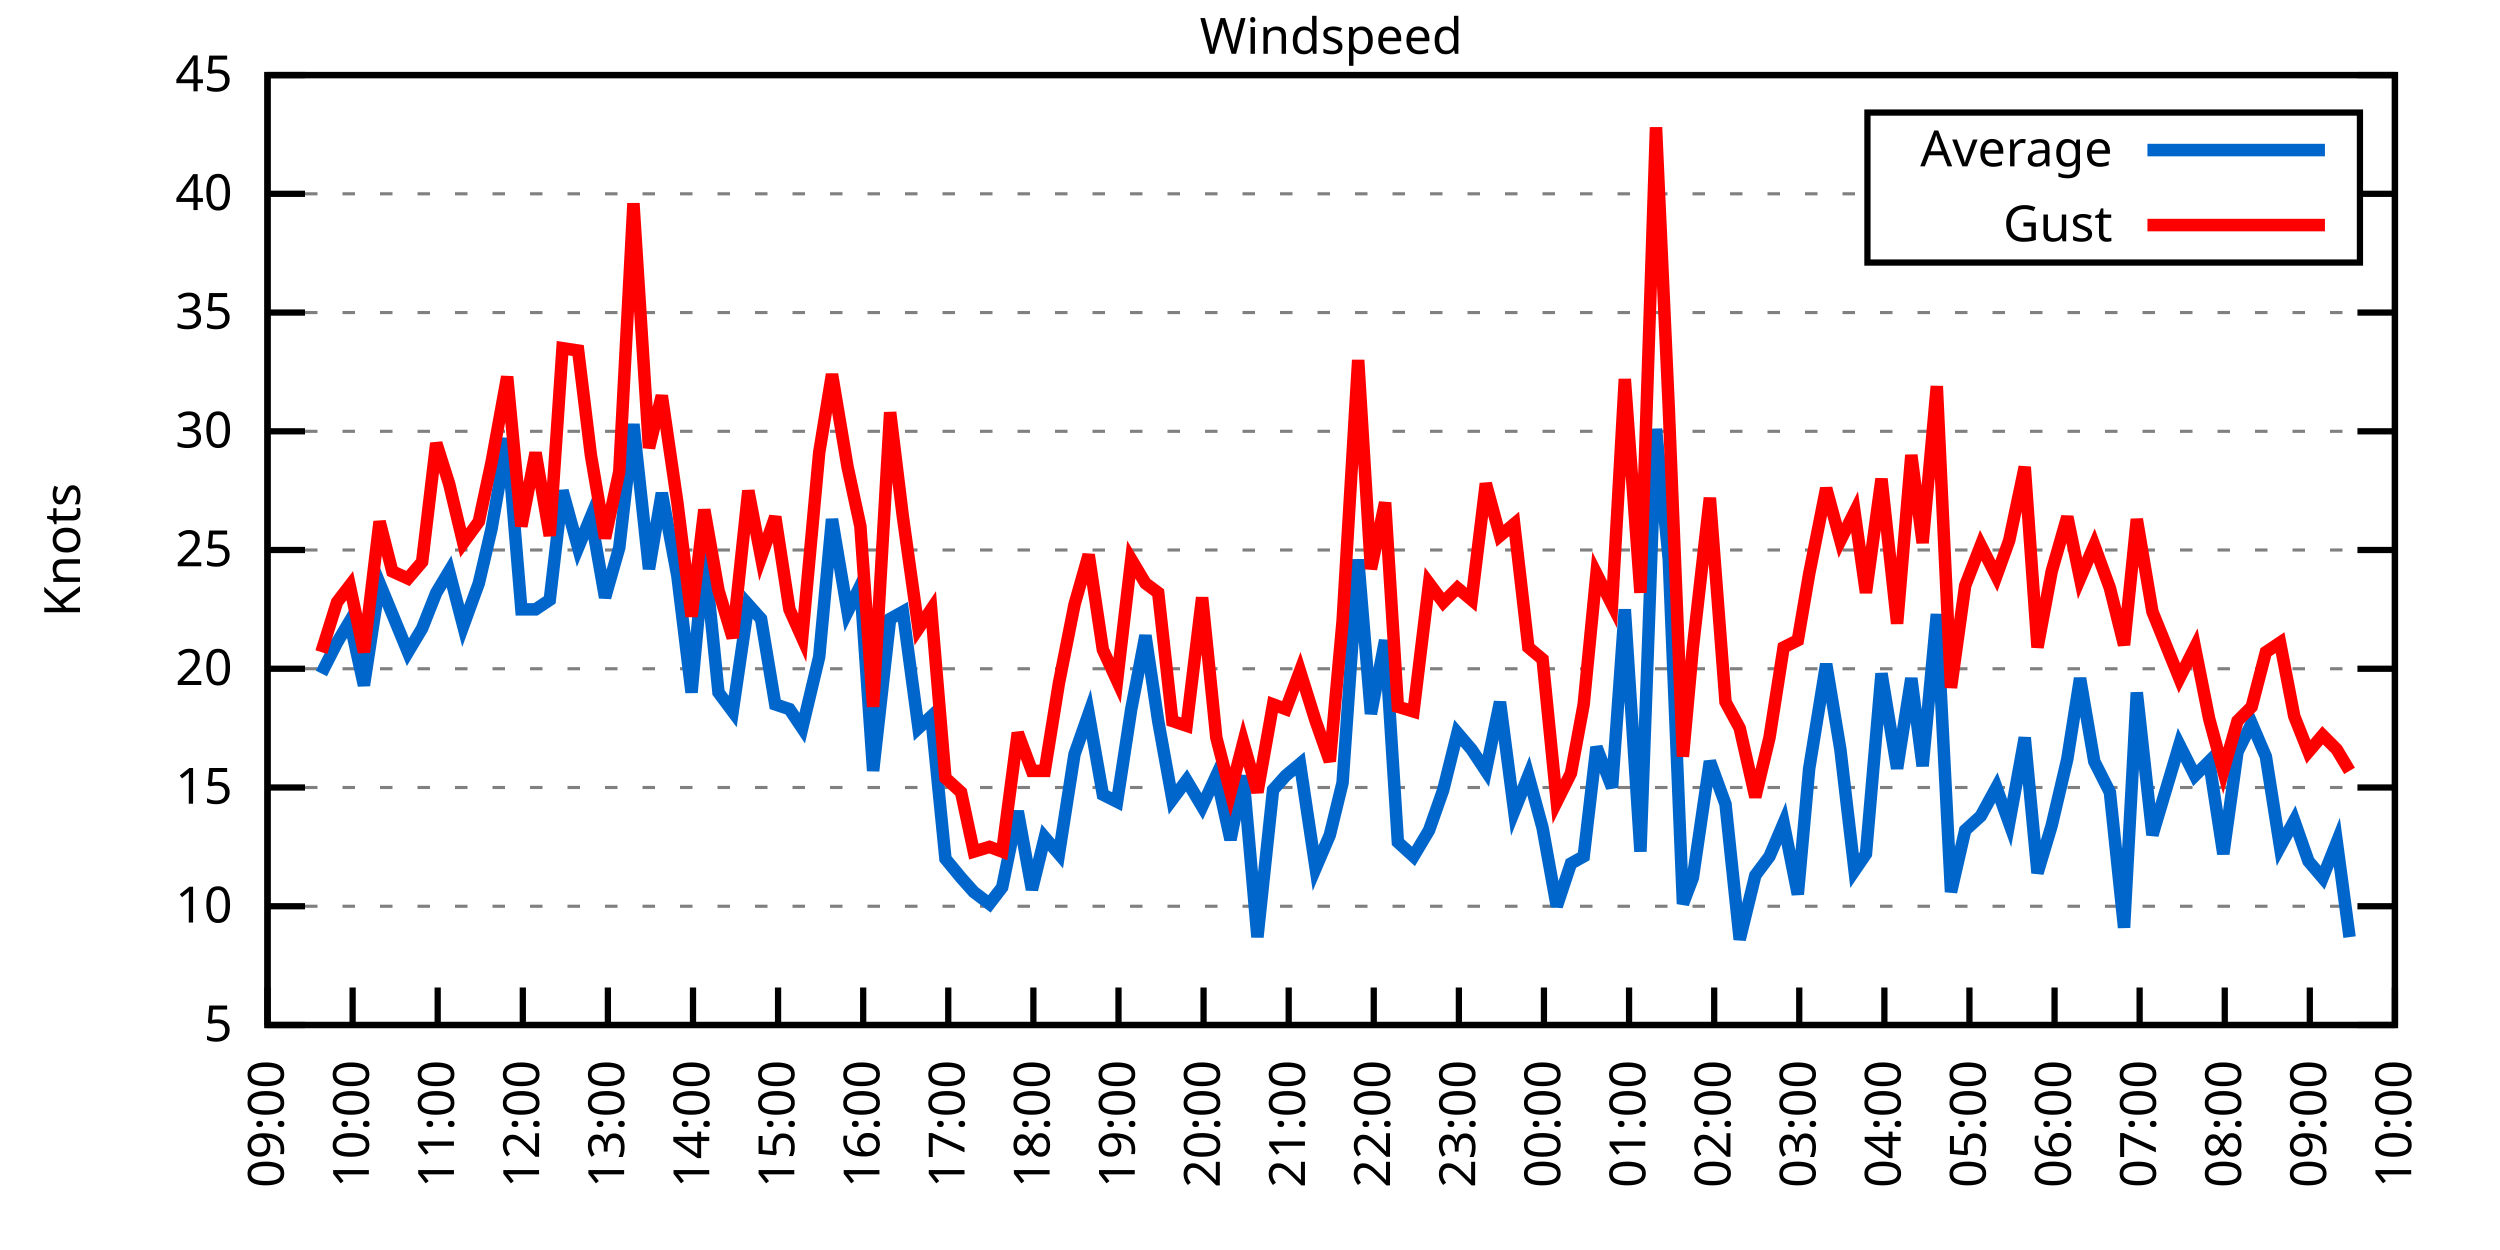
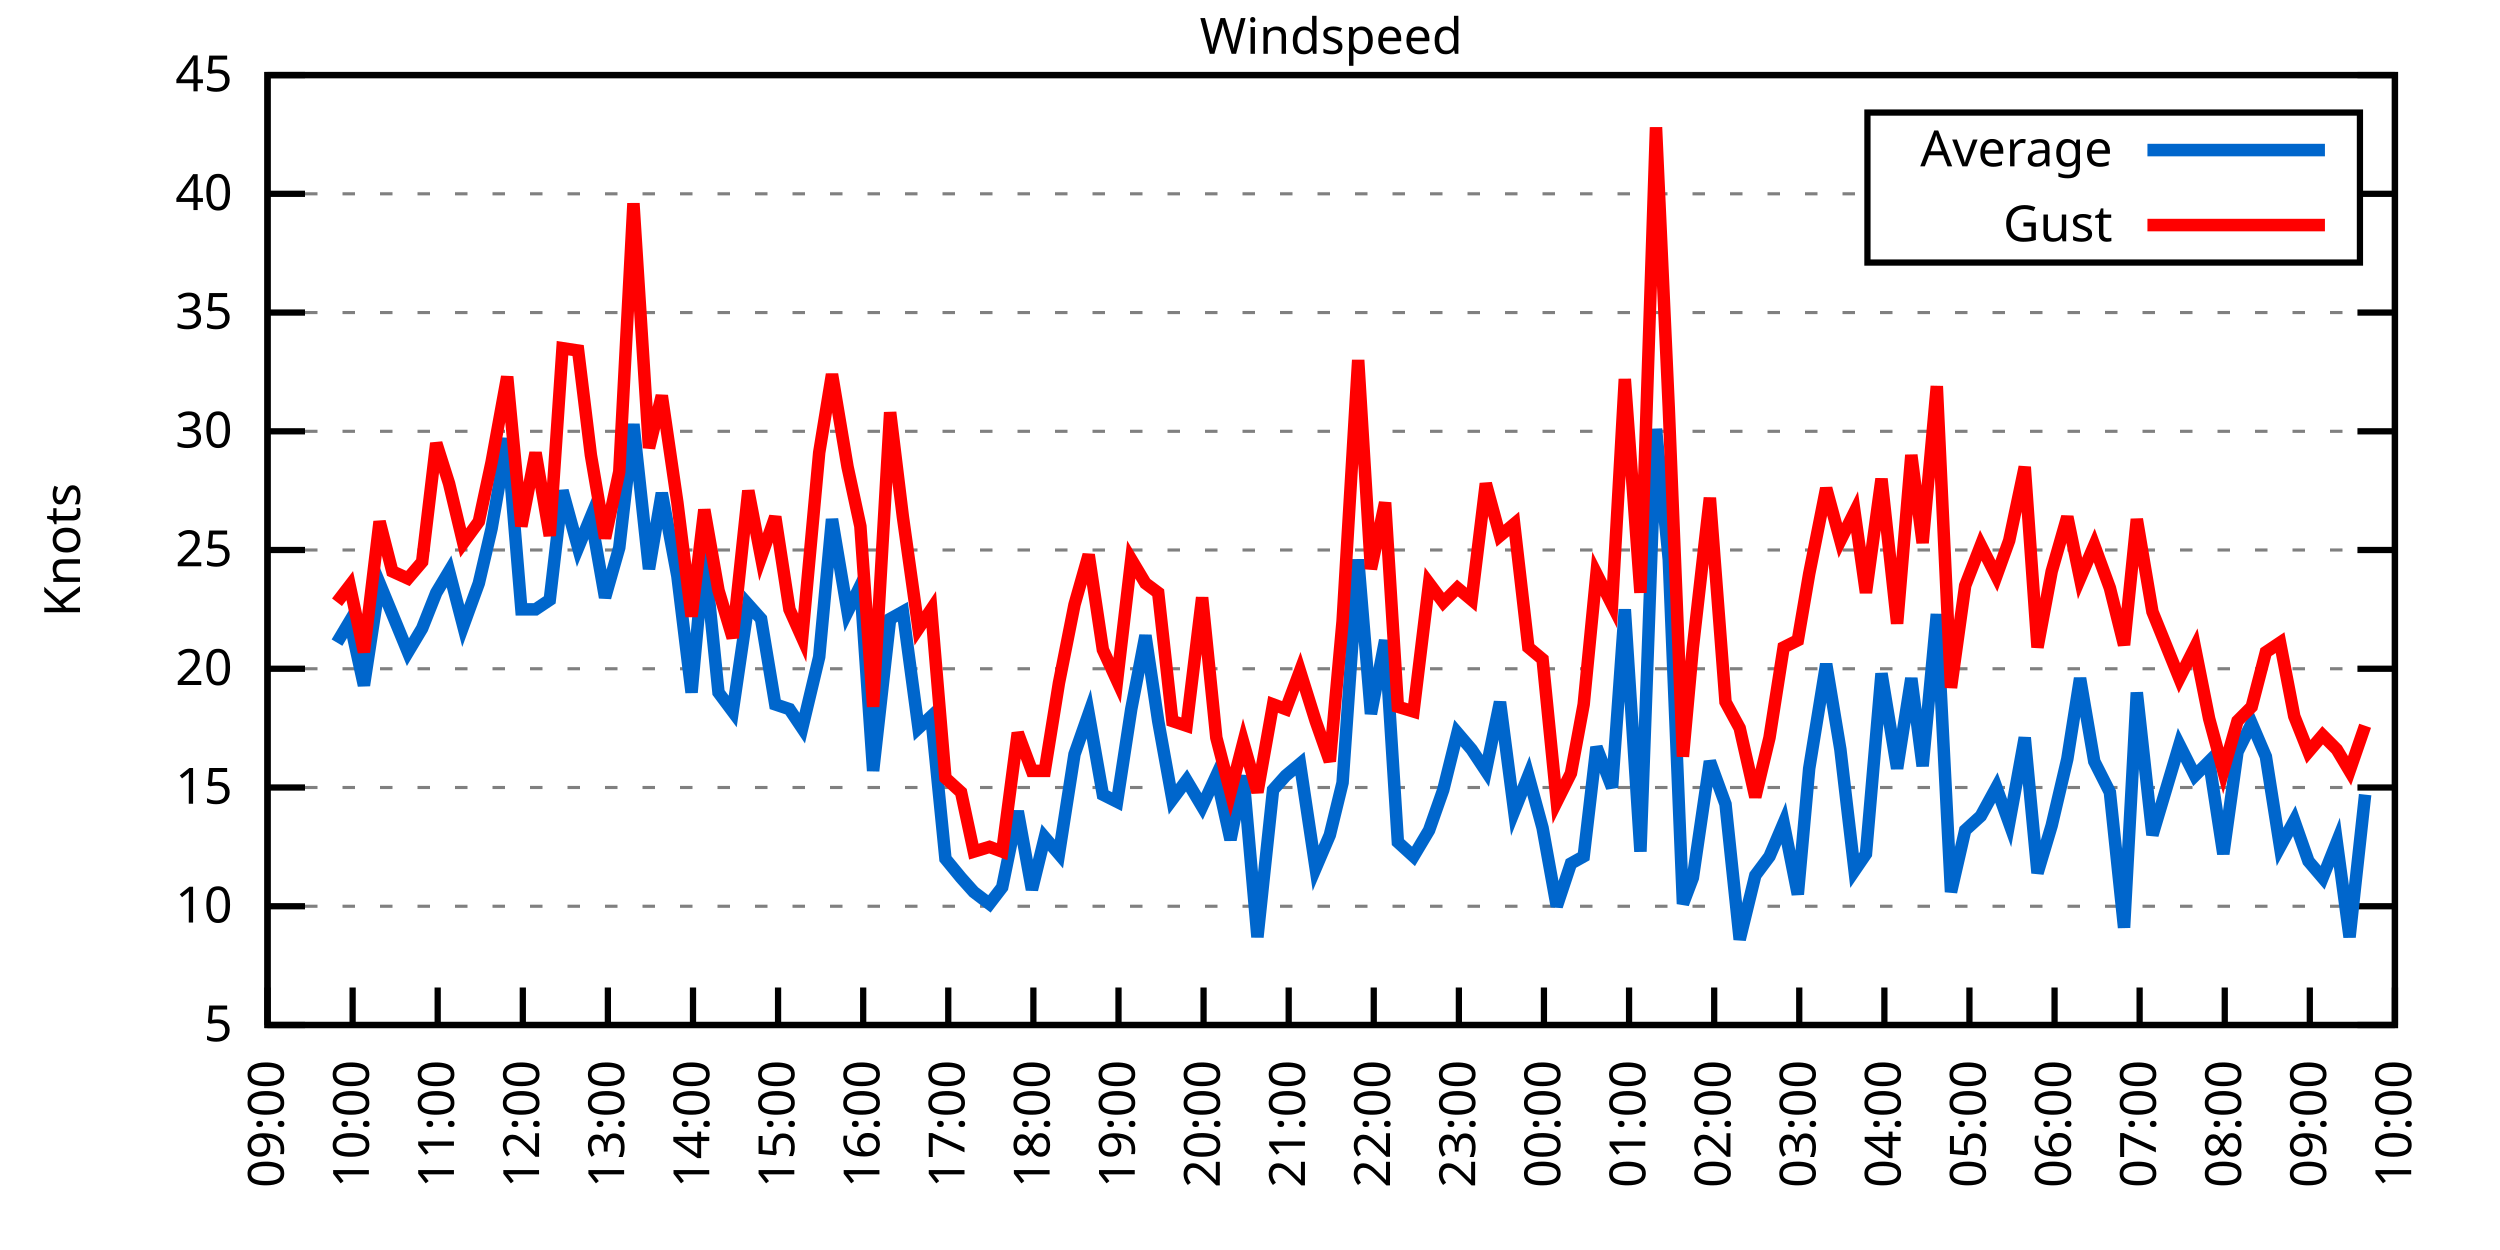
<svg xmlns="http://www.w3.org/2000/svg" xmlns:xlink="http://www.w3.org/1999/xlink" width="400" height="200" viewBox="0 0 400 200">
  <g id="gnuplot_canvas">
    <rect x="0" y="0" width="400" height="200" fill="none" />
    <defs>
      <circle id="gpDot" r="0.5" stroke-width="0.5" stroke="currentColor" />
      <path id="gpPt0" stroke-width="0.333" stroke="currentColor" d="M-1,0 h2 M0,-1 v2" />
      <path id="gpPt1" stroke-width="0.333" stroke="currentColor" d="M-1,-1 L1,1 M1,-1 L-1,1" />
      <path id="gpPt2" stroke-width="0.333" stroke="currentColor" d="M-1,0 L1,0 M0,-1 L0,1 M-1,-1 L1,1 M-1,1 L1,-1" />
      <rect id="gpPt3" stroke-width="0.333" stroke="currentColor" x="-1" y="-1" width="2" height="2" />
      <rect id="gpPt4" stroke-width="0.333" stroke="currentColor" fill="currentColor" x="-1" y="-1" width="2" height="2" />
      <circle id="gpPt5" stroke-width="0.333" stroke="currentColor" cx="0" cy="0" r="1" />
      <use xlink:href="#gpPt5" id="gpPt6" fill="currentColor" stroke="none" />
      <path id="gpPt7" stroke-width="0.333" stroke="currentColor" d="M0,-1.33 L-1.33,0.67 L1.33,0.67 z" />
      <use xlink:href="#gpPt7" id="gpPt8" fill="currentColor" stroke="none" />
      <use xlink:href="#gpPt7" id="gpPt9" stroke="currentColor" transform="rotate(180)" />
      <use xlink:href="#gpPt9" id="gpPt10" fill="currentColor" stroke="none" />
      <use xlink:href="#gpPt3" id="gpPt11" stroke="currentColor" transform="rotate(45)" />
      <use xlink:href="#gpPt11" id="gpPt12" fill="currentColor" stroke="none" />
      <path id="gpPt13" stroke-width="0.333" stroke="currentColor" d="M0,1.330 L1.265,0.411 L0.782,-1.067 L-0.782,-1.076 L-1.265,0.411 z" />
      <use xlink:href="#gpPt13" id="gpPt14" fill="currentColor" stroke="none" />
      <filter id="textbox" filterUnits="objectBoundingBox" x="0" y="0" height="1" width="1">
        <feFlood flood-color="white" flood-opacity="1" result="bgnd" />
        <feComposite in="SourceGraphic" in2="bgnd" operator="atop" />
      </filter>
      <filter id="greybox" filterUnits="objectBoundingBox" x="0" y="0" height="1" width="1">
        <feFlood flood-color="lightgrey" flood-opacity="1" result="grey" />
        <feComposite in="SourceGraphic" in2="grey" operator="atop" />
      </filter>
    </defs>
    <g fill="none" color="white" stroke="currentColor" stroke-width="1.00" stroke-linecap="butt" stroke-linejoin="miter">
</g>
    <g fill="none" color="black" stroke="currentColor" stroke-width="1.00" stroke-linecap="butt" stroke-linejoin="miter">
      <g stroke="none" shape-rendering="crispEdges">
        <polygon fill="rgb(255, 255, 255)" points="42.80,164.00 383.18,164.00 383.18,12.02 42.80,12.02 " />
      </g>
    </g>
    <g fill="none" color="black" stroke="currentColor" stroke-width="1.00" stroke-linecap="butt" stroke-linejoin="miter">
</g>
    <g fill="none" color="black" stroke="black" stroke-width="0.50" stroke-linecap="butt" stroke-linejoin="miter">
</g>
    <g fill="none" color="gray" stroke="currentColor" stroke-width="0.50" stroke-linecap="butt" stroke-linejoin="miter">
      <path stroke="gray" stroke-dasharray="2,4" class="gridline" d="M42.80,164.00 L383.19,164.00  " />
    </g>
    <g fill="none" color="gray" stroke="gray" stroke-width="1.00" stroke-linecap="butt" stroke-linejoin="miter">
</g>
    <g fill="none" color="black" stroke="currentColor" stroke-width="1.00" stroke-linecap="butt" stroke-linejoin="miter">
      <path stroke="black" d="M42.80,164.00 L48.80,164.00 M383.19,164.00 L377.19,164.00  " />
      <g transform="translate(37.20,166.60)" stroke="none" fill="black" font-family="Sans" font-size="8.00" text-anchor="end">
        <text>
          <tspan font-family="Sans"> 5</tspan>
        </text>
      </g>
    </g>
    <g fill="none" color="black" stroke="currentColor" stroke-width="1.00" stroke-linecap="butt" stroke-linejoin="miter">
</g>
    <g fill="none" color="black" stroke="black" stroke-width="0.50" stroke-linecap="butt" stroke-linejoin="miter">
</g>
    <g fill="none" color="gray" stroke="currentColor" stroke-width="0.50" stroke-linecap="butt" stroke-linejoin="miter">
      <path stroke="gray" stroke-dasharray="2,4" class="gridline" d="M42.80,145.00 L383.19,145.00  " />
    </g>
    <g fill="none" color="gray" stroke="gray" stroke-width="1.00" stroke-linecap="butt" stroke-linejoin="miter">
</g>
    <g fill="none" color="black" stroke="currentColor" stroke-width="1.00" stroke-linecap="butt" stroke-linejoin="miter">
      <path stroke="black" d="M42.80,145.00 L48.80,145.00 M383.19,145.00 L377.19,145.00  " />
      <g transform="translate(37.20,147.60)" stroke="none" fill="black" font-family="Sans" font-size="8.00" text-anchor="end">
        <text>
          <tspan font-family="Sans"> 10</tspan>
        </text>
      </g>
    </g>
    <g fill="none" color="black" stroke="currentColor" stroke-width="1.00" stroke-linecap="butt" stroke-linejoin="miter">
</g>
    <g fill="none" color="black" stroke="black" stroke-width="0.50" stroke-linecap="butt" stroke-linejoin="miter">
</g>
    <g fill="none" color="gray" stroke="currentColor" stroke-width="0.50" stroke-linecap="butt" stroke-linejoin="miter">
      <path stroke="gray" stroke-dasharray="2,4" class="gridline" d="M42.80,126.00 L383.19,126.00  " />
    </g>
    <g fill="none" color="gray" stroke="gray" stroke-width="1.00" stroke-linecap="butt" stroke-linejoin="miter">
</g>
    <g fill="none" color="black" stroke="currentColor" stroke-width="1.00" stroke-linecap="butt" stroke-linejoin="miter">
      <path stroke="black" d="M42.80,126.00 L48.80,126.00 M383.19,126.00 L377.19,126.00  " />
      <g transform="translate(37.20,128.60)" stroke="none" fill="black" font-family="Sans" font-size="8.00" text-anchor="end">
        <text>
          <tspan font-family="Sans"> 15</tspan>
        </text>
      </g>
    </g>
    <g fill="none" color="black" stroke="currentColor" stroke-width="1.00" stroke-linecap="butt" stroke-linejoin="miter">
</g>
    <g fill="none" color="black" stroke="black" stroke-width="0.50" stroke-linecap="butt" stroke-linejoin="miter">
</g>
    <g fill="none" color="gray" stroke="currentColor" stroke-width="0.50" stroke-linecap="butt" stroke-linejoin="miter">
      <path stroke="gray" stroke-dasharray="2,4" class="gridline" d="M42.80,107.00 L383.19,107.00  " />
    </g>
    <g fill="none" color="gray" stroke="gray" stroke-width="1.00" stroke-linecap="butt" stroke-linejoin="miter">
</g>
    <g fill="none" color="black" stroke="currentColor" stroke-width="1.00" stroke-linecap="butt" stroke-linejoin="miter">
      <path stroke="black" d="M42.80,107.00 L48.80,107.00 M383.19,107.00 L377.19,107.00  " />
      <g transform="translate(37.20,109.60)" stroke="none" fill="black" font-family="Sans" font-size="8.00" text-anchor="end">
        <text>
          <tspan font-family="Sans"> 20</tspan>
        </text>
      </g>
    </g>
    <g fill="none" color="black" stroke="currentColor" stroke-width="1.00" stroke-linecap="butt" stroke-linejoin="miter">
</g>
    <g fill="none" color="black" stroke="black" stroke-width="0.50" stroke-linecap="butt" stroke-linejoin="miter">
</g>
    <g fill="none" color="gray" stroke="currentColor" stroke-width="0.50" stroke-linecap="butt" stroke-linejoin="miter">
      <path stroke="gray" stroke-dasharray="2,4" class="gridline" d="M42.80,88.00 L383.19,88.00  " />
    </g>
    <g fill="none" color="gray" stroke="gray" stroke-width="1.00" stroke-linecap="butt" stroke-linejoin="miter">
</g>
    <g fill="none" color="black" stroke="currentColor" stroke-width="1.00" stroke-linecap="butt" stroke-linejoin="miter">
      <path stroke="black" d="M42.80,88.00 L48.80,88.00 M383.19,88.00 L377.19,88.00  " />
      <g transform="translate(37.20,90.60)" stroke="none" fill="black" font-family="Sans" font-size="8.00" text-anchor="end">
        <text>
          <tspan font-family="Sans"> 25</tspan>
        </text>
      </g>
    </g>
    <g fill="none" color="black" stroke="currentColor" stroke-width="1.00" stroke-linecap="butt" stroke-linejoin="miter">
</g>
    <g fill="none" color="black" stroke="black" stroke-width="0.50" stroke-linecap="butt" stroke-linejoin="miter">
</g>
    <g fill="none" color="gray" stroke="currentColor" stroke-width="0.50" stroke-linecap="butt" stroke-linejoin="miter">
      <path stroke="gray" stroke-dasharray="2,4" class="gridline" d="M42.80,69.01 L383.19,69.01  " />
    </g>
    <g fill="none" color="gray" stroke="gray" stroke-width="1.00" stroke-linecap="butt" stroke-linejoin="miter">
</g>
    <g fill="none" color="black" stroke="currentColor" stroke-width="1.00" stroke-linecap="butt" stroke-linejoin="miter">
      <path stroke="black" d="M42.80,69.01 L48.80,69.01 M383.19,69.01 L377.19,69.01  " />
      <g transform="translate(37.20,71.61)" stroke="none" fill="black" font-family="Sans" font-size="8.00" text-anchor="end">
        <text>
          <tspan font-family="Sans"> 30</tspan>
        </text>
      </g>
    </g>
    <g fill="none" color="black" stroke="currentColor" stroke-width="1.00" stroke-linecap="butt" stroke-linejoin="miter">
</g>
    <g fill="none" color="black" stroke="black" stroke-width="0.50" stroke-linecap="butt" stroke-linejoin="miter">
</g>
    <g fill="none" color="gray" stroke="currentColor" stroke-width="0.50" stroke-linecap="butt" stroke-linejoin="miter">
      <path stroke="gray" stroke-dasharray="2,4" class="gridline" d="M42.80,50.01 L383.19,50.01  " />
    </g>
    <g fill="none" color="gray" stroke="gray" stroke-width="1.00" stroke-linecap="butt" stroke-linejoin="miter">
</g>
    <g fill="none" color="black" stroke="currentColor" stroke-width="1.00" stroke-linecap="butt" stroke-linejoin="miter">
      <path stroke="black" d="M42.80,50.01 L48.80,50.01 M383.19,50.01 L377.19,50.01  " />
      <g transform="translate(37.20,52.61)" stroke="none" fill="black" font-family="Sans" font-size="8.00" text-anchor="end">
        <text>
          <tspan font-family="Sans"> 35</tspan>
        </text>
      </g>
    </g>
    <g fill="none" color="black" stroke="currentColor" stroke-width="1.00" stroke-linecap="butt" stroke-linejoin="miter">
</g>
    <g fill="none" color="black" stroke="black" stroke-width="0.50" stroke-linecap="butt" stroke-linejoin="miter">
</g>
    <g fill="none" color="gray" stroke="currentColor" stroke-width="0.50" stroke-linecap="butt" stroke-linejoin="miter">
      <path stroke="gray" stroke-dasharray="2,4" class="gridline" d="M42.80,31.01 L298.79,31.01 M377.59,31.01 L383.19,31.01  " />
    </g>
    <g fill="none" color="gray" stroke="gray" stroke-width="1.00" stroke-linecap="butt" stroke-linejoin="miter">
</g>
    <g fill="none" color="black" stroke="currentColor" stroke-width="1.00" stroke-linecap="butt" stroke-linejoin="miter">
      <path stroke="black" d="M42.80,31.01 L48.80,31.01 M383.19,31.01 L377.19,31.01  " />
      <g transform="translate(37.20,33.61)" stroke="none" fill="black" font-family="Sans" font-size="8.00" text-anchor="end">
        <text>
          <tspan font-family="Sans"> 40</tspan>
        </text>
      </g>
    </g>
    <g fill="none" color="black" stroke="currentColor" stroke-width="1.00" stroke-linecap="butt" stroke-linejoin="miter">
</g>
    <g fill="none" color="black" stroke="black" stroke-width="0.50" stroke-linecap="butt" stroke-linejoin="miter">
</g>
    <g fill="none" color="gray" stroke="currentColor" stroke-width="0.50" stroke-linecap="butt" stroke-linejoin="miter">
      <path stroke="gray" stroke-dasharray="2,4" class="gridline" d="M42.80,12.01 L383.19,12.01  " />
    </g>
    <g fill="none" color="gray" stroke="gray" stroke-width="1.00" stroke-linecap="butt" stroke-linejoin="miter">
</g>
    <g fill="none" color="black" stroke="currentColor" stroke-width="1.00" stroke-linecap="butt" stroke-linejoin="miter">
      <path stroke="black" d="M42.80,12.01 L48.80,12.01 M383.19,12.01 L377.19,12.01  " />
      <g transform="translate(37.20,14.61)" stroke="none" fill="black" font-family="Sans" font-size="8.00" text-anchor="end">
        <text>
          <tspan font-family="Sans"> 45</tspan>
        </text>
      </g>
    </g>
    <g fill="none" color="black" stroke="currentColor" stroke-width="1.00" stroke-linecap="butt" stroke-linejoin="miter">
      <path stroke="black" d="M42.80,164.00 L42.80,158.00  " />
      <g transform="translate(45.40,169.60) rotate(270.00)" stroke="none" fill="black" font-family="Sans" font-size="8.00" text-anchor="end">
        <text>
          <tspan font-family="Sans">09:00</tspan>
        </text>
      </g>
    </g>
    <g fill="none" color="black" stroke="currentColor" stroke-width="1.00" stroke-linecap="butt" stroke-linejoin="miter">
      <path stroke="black" d="M56.42,164.00 L56.42,158.00  " />
      <g transform="translate(59.02,169.60) rotate(270.00)" stroke="none" fill="black" font-family="Sans" font-size="8.00" text-anchor="end">
        <text>
          <tspan font-family="Sans">10:00</tspan>
        </text>
      </g>
    </g>
    <g fill="none" color="black" stroke="currentColor" stroke-width="1.00" stroke-linecap="butt" stroke-linejoin="miter">
      <path stroke="black" d="M70.03,164.00 L70.03,158.00  " />
      <g transform="translate(72.63,169.60) rotate(270.00)" stroke="none" fill="black" font-family="Sans" font-size="8.00" text-anchor="end">
        <text>
          <tspan font-family="Sans">11:00</tspan>
        </text>
      </g>
    </g>
    <g fill="none" color="black" stroke="currentColor" stroke-width="1.00" stroke-linecap="butt" stroke-linejoin="miter">
      <path stroke="black" d="M83.65,164.00 L83.65,158.00  " />
      <g transform="translate(86.25,169.60) rotate(270.00)" stroke="none" fill="black" font-family="Sans" font-size="8.00" text-anchor="end">
        <text>
          <tspan font-family="Sans">12:00</tspan>
        </text>
      </g>
    </g>
    <g fill="none" color="black" stroke="currentColor" stroke-width="1.00" stroke-linecap="butt" stroke-linejoin="miter">
      <path stroke="black" d="M97.26,164.00 L97.26,158.00  " />
      <g transform="translate(99.86,169.60) rotate(270.00)" stroke="none" fill="black" font-family="Sans" font-size="8.00" text-anchor="end">
        <text>
          <tspan font-family="Sans">13:00</tspan>
        </text>
      </g>
    </g>
    <g fill="none" color="black" stroke="currentColor" stroke-width="1.00" stroke-linecap="butt" stroke-linejoin="miter">
      <path stroke="black" d="M110.88,164.00 L110.88,158.00  " />
      <g transform="translate(113.48,169.60) rotate(270.00)" stroke="none" fill="black" font-family="Sans" font-size="8.00" text-anchor="end">
        <text>
          <tspan font-family="Sans">14:00</tspan>
        </text>
      </g>
    </g>
    <g fill="none" color="black" stroke="currentColor" stroke-width="1.00" stroke-linecap="butt" stroke-linejoin="miter">
      <path stroke="black" d="M124.49,164.00 L124.49,158.00  " />
      <g transform="translate(127.09,169.60) rotate(270.00)" stroke="none" fill="black" font-family="Sans" font-size="8.00" text-anchor="end">
        <text>
          <tspan font-family="Sans">15:00</tspan>
        </text>
      </g>
    </g>
    <g fill="none" color="black" stroke="currentColor" stroke-width="1.00" stroke-linecap="butt" stroke-linejoin="miter">
      <path stroke="black" d="M138.11,164.00 L138.11,158.00  " />
      <g transform="translate(140.71,169.60) rotate(270.00)" stroke="none" fill="black" font-family="Sans" font-size="8.00" text-anchor="end">
        <text>
          <tspan font-family="Sans">16:00</tspan>
        </text>
      </g>
    </g>
    <g fill="none" color="black" stroke="currentColor" stroke-width="1.00" stroke-linecap="butt" stroke-linejoin="miter">
      <path stroke="black" d="M151.72,164.00 L151.72,158.00  " />
      <g transform="translate(154.32,169.60) rotate(270.00)" stroke="none" fill="black" font-family="Sans" font-size="8.00" text-anchor="end">
        <text>
          <tspan font-family="Sans">17:00</tspan>
        </text>
      </g>
    </g>
    <g fill="none" color="black" stroke="currentColor" stroke-width="1.00" stroke-linecap="butt" stroke-linejoin="miter">
      <path stroke="black" d="M165.34,164.00 L165.34,158.00  " />
      <g transform="translate(167.94,169.60) rotate(270.00)" stroke="none" fill="black" font-family="Sans" font-size="8.00" text-anchor="end">
        <text>
          <tspan font-family="Sans">18:00</tspan>
        </text>
      </g>
    </g>
    <g fill="none" color="black" stroke="currentColor" stroke-width="1.00" stroke-linecap="butt" stroke-linejoin="miter">
      <path stroke="black" d="M178.96,164.00 L178.96,158.00  " />
      <g transform="translate(181.56,169.60) rotate(270.00)" stroke="none" fill="black" font-family="Sans" font-size="8.00" text-anchor="end">
        <text>
          <tspan font-family="Sans">19:00</tspan>
        </text>
      </g>
    </g>
    <g fill="none" color="black" stroke="currentColor" stroke-width="1.00" stroke-linecap="butt" stroke-linejoin="miter">
      <path stroke="black" d="M192.57,164.00 L192.57,158.00  " />
      <g transform="translate(195.17,169.60) rotate(270.00)" stroke="none" fill="black" font-family="Sans" font-size="8.00" text-anchor="end">
        <text>
          <tspan font-family="Sans">20:00</tspan>
        </text>
      </g>
    </g>
    <g fill="none" color="black" stroke="currentColor" stroke-width="1.00" stroke-linecap="butt" stroke-linejoin="miter">
      <path stroke="black" d="M206.19,164.00 L206.19,158.00  " />
      <g transform="translate(208.79,169.60) rotate(270.00)" stroke="none" fill="black" font-family="Sans" font-size="8.00" text-anchor="end">
        <text>
          <tspan font-family="Sans">21:00</tspan>
        </text>
      </g>
    </g>
    <g fill="none" color="black" stroke="currentColor" stroke-width="1.00" stroke-linecap="butt" stroke-linejoin="miter">
      <path stroke="black" d="M219.80,164.00 L219.80,158.00  " />
      <g transform="translate(222.40,169.60) rotate(270.00)" stroke="none" fill="black" font-family="Sans" font-size="8.00" text-anchor="end">
        <text>
          <tspan font-family="Sans">22:00</tspan>
        </text>
      </g>
    </g>
    <g fill="none" color="black" stroke="currentColor" stroke-width="1.00" stroke-linecap="butt" stroke-linejoin="miter">
      <path stroke="black" d="M233.42,164.00 L233.42,158.00  " />
      <g transform="translate(236.02,169.60) rotate(270.00)" stroke="none" fill="black" font-family="Sans" font-size="8.00" text-anchor="end">
        <text>
          <tspan font-family="Sans">23:00</tspan>
        </text>
      </g>
    </g>
    <g fill="none" color="black" stroke="currentColor" stroke-width="1.00" stroke-linecap="butt" stroke-linejoin="miter">
      <path stroke="black" d="M247.03,164.00 L247.03,158.00  " />
      <g transform="translate(249.63,169.60) rotate(270.00)" stroke="none" fill="black" font-family="Sans" font-size="8.00" text-anchor="end">
        <text>
          <tspan font-family="Sans">00:00</tspan>
        </text>
      </g>
    </g>
    <g fill="none" color="black" stroke="currentColor" stroke-width="1.00" stroke-linecap="butt" stroke-linejoin="miter">
      <path stroke="black" d="M260.65,164.00 L260.65,158.00  " />
      <g transform="translate(263.25,169.60) rotate(270.00)" stroke="none" fill="black" font-family="Sans" font-size="8.00" text-anchor="end">
        <text>
          <tspan font-family="Sans">01:00</tspan>
        </text>
      </g>
    </g>
    <g fill="none" color="black" stroke="currentColor" stroke-width="1.00" stroke-linecap="butt" stroke-linejoin="miter">
      <path stroke="black" d="M274.27,164.00 L274.27,158.00  " />
      <g transform="translate(276.87,169.60) rotate(270.00)" stroke="none" fill="black" font-family="Sans" font-size="8.00" text-anchor="end">
        <text>
          <tspan font-family="Sans">02:00</tspan>
        </text>
      </g>
    </g>
    <g fill="none" color="black" stroke="currentColor" stroke-width="1.00" stroke-linecap="butt" stroke-linejoin="miter">
      <path stroke="black" d="M287.88,164.00 L287.88,158.00  " />
      <g transform="translate(290.48,169.60) rotate(270.00)" stroke="none" fill="black" font-family="Sans" font-size="8.00" text-anchor="end">
        <text>
          <tspan font-family="Sans">03:00</tspan>
        </text>
      </g>
    </g>
    <g fill="none" color="black" stroke="currentColor" stroke-width="1.00" stroke-linecap="butt" stroke-linejoin="miter">
      <path stroke="black" d="M301.50,164.00 L301.50,158.00  " />
      <g transform="translate(304.10,169.60) rotate(270.00)" stroke="none" fill="black" font-family="Sans" font-size="8.00" text-anchor="end">
        <text>
          <tspan font-family="Sans">04:00</tspan>
        </text>
      </g>
    </g>
    <g fill="none" color="black" stroke="currentColor" stroke-width="1.00" stroke-linecap="butt" stroke-linejoin="miter">
      <path stroke="black" d="M315.11,164.00 L315.11,158.00  " />
      <g transform="translate(317.71,169.60) rotate(270.00)" stroke="none" fill="black" font-family="Sans" font-size="8.00" text-anchor="end">
        <text>
          <tspan font-family="Sans">05:00</tspan>
        </text>
      </g>
    </g>
    <g fill="none" color="black" stroke="currentColor" stroke-width="1.00" stroke-linecap="butt" stroke-linejoin="miter">
      <path stroke="black" d="M328.73,164.00 L328.73,158.00  " />
      <g transform="translate(331.33,169.60) rotate(270.00)" stroke="none" fill="black" font-family="Sans" font-size="8.00" text-anchor="end">
        <text>
          <tspan font-family="Sans">06:00</tspan>
        </text>
      </g>
    </g>
    <g fill="none" color="black" stroke="currentColor" stroke-width="1.00" stroke-linecap="butt" stroke-linejoin="miter">
      <path stroke="black" d="M342.34,164.00 L342.34,158.00  " />
      <g transform="translate(344.94,169.60) rotate(270.00)" stroke="none" fill="black" font-family="Sans" font-size="8.00" text-anchor="end">
        <text>
          <tspan font-family="Sans">07:00</tspan>
        </text>
      </g>
    </g>
    <g fill="none" color="black" stroke="currentColor" stroke-width="1.00" stroke-linecap="butt" stroke-linejoin="miter">
      <path stroke="black" d="M355.96,164.00 L355.96,158.00  " />
      <g transform="translate(358.56,169.60) rotate(270.00)" stroke="none" fill="black" font-family="Sans" font-size="8.00" text-anchor="end">
        <text>
          <tspan font-family="Sans">08:00</tspan>
        </text>
      </g>
    </g>
    <g fill="none" color="black" stroke="currentColor" stroke-width="1.00" stroke-linecap="butt" stroke-linejoin="miter">
      <path stroke="black" d="M369.57,164.00 L369.57,158.00  " />
      <g transform="translate(372.17,169.60) rotate(270.00)" stroke="none" fill="black" font-family="Sans" font-size="8.00" text-anchor="end">
        <text>
          <tspan font-family="Sans">09:00</tspan>
        </text>
      </g>
    </g>
    <g fill="none" color="black" stroke="currentColor" stroke-width="1.00" stroke-linecap="butt" stroke-linejoin="miter">
      <path stroke="black" d="M383.19,164.00 L383.19,158.00  " />
      <g transform="translate(385.79,169.60) rotate(270.00)" stroke="none" fill="black" font-family="Sans" font-size="8.00" text-anchor="end">
        <text>
          <tspan font-family="Sans">10:00</tspan>
        </text>
      </g>
    </g>
    <g fill="none" color="black" stroke="currentColor" stroke-width="1.00" stroke-linecap="butt" stroke-linejoin="miter">
</g>
    <g fill="none" color="black" stroke="currentColor" stroke-width="1.00" stroke-linecap="butt" stroke-linejoin="miter">
      <path stroke="black" d="M42.80,12.01 L42.80,164.00 L383.19,164.00 L383.19,12.01 L42.80,12.01 Z  " />
    </g>
    <g fill="none" color="black" stroke="currentColor" stroke-width="1.00" stroke-linecap="butt" stroke-linejoin="miter">
</g>
    <g fill="none" color="black" stroke="currentColor" stroke-width="1.00" stroke-linecap="butt" stroke-linejoin="miter">
      <path stroke="black" d="M298.79,42.01 L298.79,18.01 L377.59,18.01 L377.59,42.01 L298.79,42.01 Z  " />
    </g>
    <g id="Windspeed_plot_1">
      <g fill="none" color="white" stroke="black" stroke-width="2.00" stroke-linecap="butt" stroke-linejoin="miter">
</g>
      <g fill="none" color="black" stroke="currentColor" stroke-width="2.00" stroke-linecap="butt" stroke-linejoin="miter">
        <g transform="translate(337.99,26.61)" stroke="none" fill="black" font-family="Sans" font-size="8.00" text-anchor="end">
          <text>
            <tspan font-family="Sans">Average</tspan>
          </text>
        </g>
      </g>
      <g fill="none" color="black" stroke="currentColor" stroke-width="2.00" stroke-linecap="butt" stroke-linejoin="miter">
-         <path stroke="rgb(  0, 102, 204)" d="M343.59,24.01 L371.99,24.01 M51.42,107.76 L53.92,102.82 L55.96,99.40 L58.23,109.66 L60.73,93.32 L62.77,98.26   L65.27,104.34 L67.54,100.54 L69.80,94.84 L71.85,91.42 L74.12,100.16 L76.61,93.32 L78.65,84.59 L81.15,70.15   L83.42,97.50 L85.69,97.50 L87.96,95.98 L90.00,78.51 L92.50,87.63 L94.54,82.69 L96.81,95.60 L99.08,87.63   L101.35,67.87 L103.84,91.04 L105.89,78.89 L108.38,92.18 L110.65,110.80 L112.69,88.38 L114.96,110.80 L117.23,113.84   L119.73,96.74 L121.77,99.02 L124.04,112.70 L126.31,113.46 L128.35,116.50 L131.07,105.10 L133.12,83.07 L135.61,97.88   L137.66,93.70 L139.70,123.34 L142.42,99.02 L144.46,97.88 L146.96,116.50 L149.00,114.60 L151.27,137.40 L153.77,140.44   L155.81,142.72 L158.31,144.62 L160.35,141.96 L162.84,129.80 L165.11,142.34 L167.16,133.98 L169.43,136.64 L171.92,120.68   L174.19,114.22 L176.46,127.14 L178.73,128.28 L181.00,113.46 L183.27,101.68 L185.31,115.36 L187.58,127.90 L189.85,124.86   L192.34,129.04 L194.61,124.10 L196.88,134.36 L198.93,124.10 L201.19,149.94 L203.69,126.38 L205.73,124.10 L208.00,122.20   L210.50,138.92 L212.77,133.60 L214.81,125.24 L217.31,89.52 L219.35,114.22 L221.62,102.44 L223.66,134.74 L226.16,137.02   L228.65,132.84 L230.92,126.38 L233.19,117.26 L235.46,119.92 L237.73,123.34 L240.00,112.32 L242.27,129.80 L244.54,124.10   L246.81,132.46 L249.08,145.00 L251.35,138.16 L253.39,137.02 L255.43,119.54 L257.93,126.00 L259.97,97.50 L262.47,136.26   L264.96,68.63 L267.00,89.52 L269.27,144.62 L270.86,140.44 L273.58,121.82 L276.08,128.66 L278.35,150.32 L280.85,140.06   L283.12,137.02 L285.38,131.70 L287.65,143.10 L289.47,122.96 L292.19,106.24 L294.46,119.92 L296.73,139.30 L298.55,136.64   L301.04,107.76 L303.54,122.96 L305.81,108.52 L307.62,122.58 L309.89,98.26 L312.16,142.72 L314.43,132.84 L316.93,130.56   L319.42,126.00 L321.47,131.70 L323.96,118.02 L326.00,139.68 L328.27,132.08 L330.77,121.44 L332.81,108.52 L335.08,121.82   L337.58,126.76 L339.85,148.42 L341.89,110.80 L344.39,133.60 L348.70,119.16 L351.19,124.10 L353.46,121.82 L355.73,136.64   L358.00,120.30 L360.27,115.74 L362.54,121.06 L364.81,135.50 L367.08,131.32 L369.35,137.78 L371.62,140.44 L373.89,134.74   L375.93,149.94  " />
+         <path stroke="rgb(  0, 102, 204)" d="M343.59,24.01 L371.99,24.01 M53.92,102.82 L55.96,99.40 L58.23,109.66 L60.73,93.32 L62.77,98.26 L65.27,104.34   L67.54,100.54 L69.80,94.84 L71.85,91.42 L74.12,100.16 L76.61,93.32 L78.65,84.59 L81.15,70.15 L83.42,97.50   L85.69,97.50 L87.96,95.98 L90.00,78.51 L92.50,87.63 L94.54,82.69 L96.81,95.60 L99.08,87.63 L101.35,67.87   L103.84,91.04 L105.89,78.89 L108.38,92.18 L110.65,110.80 L112.69,88.38 L114.96,110.80 L117.23,113.84 L119.73,96.74   L121.77,99.02 L124.04,112.70 L126.31,113.46 L128.35,116.50 L131.07,105.10 L133.12,83.07 L135.61,97.88 L137.66,93.70   L139.70,123.34 L142.42,99.02 L144.46,97.88 L146.96,116.50 L149.00,114.60 L151.27,137.40 L153.77,140.44 L155.81,142.72   L158.31,144.62 L160.35,141.96 L162.84,129.80 L165.11,142.34 L167.16,133.98 L169.43,136.64 L171.92,120.68 L174.19,114.22   L176.46,127.14 L178.73,128.28 L181.00,113.46 L183.27,101.68 L185.31,115.36 L187.58,127.90 L189.85,124.86 L192.34,129.04   L194.61,124.10 L196.88,134.36 L198.93,124.10 L201.19,149.94 L203.69,126.38 L205.73,124.10 L208.00,122.20 L210.50,138.92   L212.77,133.60 L214.81,125.24 L217.31,89.52 L219.35,114.22 L221.62,102.44 L223.66,134.74 L226.16,137.02 L228.65,132.84   L230.92,126.38 L233.19,117.26 L235.46,119.92 L237.73,123.34 L240.00,112.32 L242.27,129.80 L244.54,124.10 L246.81,132.46   L249.08,145.00 L251.35,138.16 L253.39,137.02 L255.43,119.54 L257.93,126.00 L259.97,97.50 L262.47,136.26 L264.96,68.63   L267.00,89.52 L269.27,144.62 L270.86,140.44 L273.58,121.82 L276.08,128.66 L278.35,150.32 L280.85,140.06 L283.12,137.02   L285.38,131.70 L287.65,143.10 L289.47,122.96 L292.19,106.24 L294.46,119.92 L296.73,139.30 L298.55,136.64 L301.04,107.76   L303.54,122.96 L305.81,108.52 L307.62,122.58 L309.89,98.26 L312.16,142.72 L314.43,132.84 L316.93,130.56 L319.42,126.00   L321.47,131.70 L323.96,118.02 L326.00,139.68 L328.27,132.08 L330.77,121.44 L332.81,108.52 L335.08,121.82 L337.58,126.76   L339.85,148.42 L341.89,110.80 L344.39,133.60 L348.70,119.16 L351.19,124.10 L353.46,121.82 L355.73,136.64 L358.00,120.30   L360.27,115.74 L362.54,121.06 L364.81,135.50 L367.08,131.32 L369.35,137.78 L371.62,140.44 L373.89,134.74 L375.93,149.94   L378.42,127.14  " />
      </g>
    </g>
    <g id="Windspeed_plot_2">
      <g fill="none" color="black" stroke="currentColor" stroke-width="2.00" stroke-linecap="butt" stroke-linejoin="miter">
        <g transform="translate(337.99,38.61)" stroke="none" fill="black" font-family="Sans" font-size="8.00" text-anchor="end">
          <text>
            <tspan font-family="Sans">Gust</tspan>
          </text>
        </g>
      </g>
      <g fill="none" color="black" stroke="currentColor" stroke-width="2.00" stroke-linecap="butt" stroke-linejoin="miter">
-         <path stroke="rgb(255,   0,   0)" d="M343.59,36.01 L371.99,36.01 M51.42,104.34 L53.92,96.36 L55.96,93.70 L58.23,104.34 L60.73,83.45 L62.77,91.42   L65.27,92.56 L67.54,89.90 L69.80,70.91 L71.85,77.37 L74.12,86.87 L76.61,83.45 L78.65,73.95 L81.15,60.27   L83.42,84.21 L85.69,72.43 L87.96,85.73 L90.00,55.71 L92.50,56.09 L94.54,72.81 L96.81,86.11 L99.08,75.47   L101.35,32.53 L103.84,71.67 L105.89,63.31 L108.38,80.41 L110.65,98.64 L112.69,81.55 L114.96,94.46 L117.23,102.06   L119.73,78.51 L121.77,89.14 L124.04,82.69 L126.31,97.50 L128.35,102.06 L131.07,72.43 L133.12,59.89 L135.61,74.71   L137.66,84.21 L139.70,113.08 L142.42,65.97 L144.46,82.69 L146.96,100.54 L149.00,97.50 L151.27,124.48 L153.77,126.76   L155.81,136.26 L158.31,135.50 L160.35,136.26 L162.84,117.26 L165.11,123.34 L167.16,123.34 L169.43,109.28 L171.92,96.74   L174.19,88.76 L176.46,103.96 L178.73,108.90 L181.00,89.52 L183.27,93.32 L185.31,94.84 L187.58,115.36 L189.85,116.12   L192.34,95.60 L194.61,118.02 L196.88,126.76 L198.93,118.78 L201.19,126.76 L203.69,112.70 L205.73,113.46 L208.00,107.38   L210.50,115.36 L212.77,121.82 L214.81,99.40 L217.31,57.61 L219.35,91.04 L221.62,80.41 L223.66,113.08 L226.16,113.84   L228.65,93.32 L230.92,96.36 L233.19,94.08 L235.46,95.98 L237.73,77.37 L240.00,85.73 L242.27,83.83 L244.54,103.58   L246.81,105.48 L249.08,128.28 L251.35,123.72 L253.39,112.70 L255.43,91.80 L257.93,96.74 L259.97,60.65 L262.47,94.84   L264.96,20.37 L267.00,65.21 L269.27,121.06 L270.86,103.58 L273.58,79.65 L276.08,112.32 L278.35,116.50 L280.85,127.52   L283.12,118.02 L285.38,103.58 L287.65,102.44 L289.47,91.80 L292.19,78.13 L294.46,86.49 L296.73,81.93 L298.55,94.84   L301.04,76.61 L303.54,99.78 L305.81,72.81 L307.62,86.87 L309.89,61.79 L312.16,110.04 L314.43,93.70 L316.93,87.25   L319.42,92.18 L321.47,86.49 L323.96,74.71 L326.00,103.58 L328.27,91.42 L330.77,82.69 L332.81,92.56 L335.08,87.25   L337.58,94.08 L339.85,103.20 L341.89,83.07 L344.39,97.88 L348.70,108.52 L351.19,103.58 L353.46,114.98 L355.73,123.34   L358.00,115.36 L360.27,113.08 L362.54,104.34 L364.81,102.82 L367.08,114.60 L369.35,120.30 L371.62,117.64 L373.89,119.92   L375.93,123.34  " />
+         <path stroke="rgb(255,   0,   0)" d="M343.59,36.01 L371.99,36.01 M53.92,96.36 L55.96,93.70 L58.23,104.34 L60.73,83.45 L62.77,91.42 L65.27,92.56   L67.54,89.90 L69.80,70.91 L71.85,77.37 L74.12,86.87 L76.61,83.45 L78.65,73.95 L81.15,60.27 L83.42,84.21   L85.69,72.43 L87.96,85.73 L90.00,55.71 L92.50,56.09 L94.54,72.81 L96.81,86.11 L99.08,75.47 L101.35,32.53   L103.84,71.67 L105.89,63.31 L108.38,80.41 L110.65,98.64 L112.69,81.55 L114.96,94.46 L117.23,102.06 L119.73,78.51   L121.77,89.14 L124.04,82.69 L126.31,97.50 L128.35,102.06 L131.07,72.43 L133.12,59.89 L135.61,74.71 L137.66,84.21   L139.70,113.08 L142.42,65.97 L144.46,82.69 L146.96,100.54 L149.00,97.50 L151.27,124.48 L153.77,126.76 L155.81,136.26   L158.31,135.50 L160.35,136.26 L162.84,117.26 L165.11,123.34 L167.16,123.34 L169.43,109.28 L171.92,96.74 L174.19,88.76   L176.46,103.96 L178.73,108.90 L181.00,89.52 L183.27,93.32 L185.31,94.84 L187.58,115.36 L189.85,116.12 L192.34,95.60   L194.61,118.02 L196.88,126.76 L198.93,118.78 L201.19,126.76 L203.69,112.70 L205.73,113.46 L208.00,107.38 L210.50,115.36   L212.77,121.82 L214.81,99.40 L217.31,57.61 L219.35,91.04 L221.62,80.41 L223.66,113.08 L226.16,113.84 L228.65,93.32   L230.92,96.36 L233.19,94.08 L235.46,95.98 L237.73,77.37 L240.00,85.73 L242.27,83.83 L244.54,103.58 L246.81,105.48   L249.08,128.28 L251.35,123.72 L253.39,112.70 L255.43,91.80 L257.93,96.74 L259.97,60.65 L262.47,94.84 L264.96,20.37   L267.00,65.21 L269.27,121.06 L270.86,103.58 L273.58,79.65 L276.08,112.32 L278.35,116.50 L280.85,127.52 L283.12,118.02   L285.38,103.58 L287.65,102.44 L289.47,91.80 L292.19,78.13 L294.46,86.49 L296.73,81.93 L298.55,94.84 L301.04,76.61   L303.54,99.78 L305.81,72.81 L307.62,86.87 L309.89,61.79 L312.16,110.04 L314.43,93.70 L316.93,87.25 L319.42,92.18   L321.47,86.49 L323.96,74.71 L326.00,103.58 L328.27,91.42 L330.77,82.69 L332.81,92.56 L335.08,87.25 L337.58,94.08   L339.85,103.20 L341.89,83.07 L344.39,97.88 L348.70,108.52 L351.19,103.58 L353.46,114.98 L355.73,123.34 L358.00,115.36   L360.27,113.08 L362.54,104.34 L364.81,102.82 L367.08,114.60 L369.35,120.30 L371.62,117.64 L373.89,119.92 L375.93,123.34   L378.42,116.12  " />
      </g>
    </g>
    <g fill="none" color="black" stroke="currentColor" stroke-width="2.00" stroke-linecap="butt" stroke-linejoin="miter">
</g>
    <g fill="none" color="black" stroke="black" stroke-width="1.00" stroke-linecap="butt" stroke-linejoin="miter">
</g>
    <g fill="none" color="black" stroke="currentColor" stroke-width="1.00" stroke-linecap="butt" stroke-linejoin="miter">
      <path stroke="black" d="M42.80,12.01 L42.80,164.00 L383.19,164.00 L383.19,12.01 L42.80,12.01 Z  " />
      <g transform="translate(12.80,88.01) rotate(270.00)" stroke="none" fill="black" font-family="Sans" font-size="8.00" text-anchor="middle">
        <text>
          <tspan font-family="Sans">Knots</tspan>
        </text>
      </g>
    </g>
    <g fill="none" color="black" stroke="currentColor" stroke-width="1.00" stroke-linecap="butt" stroke-linejoin="miter">
</g>
    <g fill="none" color="black" stroke="currentColor" stroke-width="1.00" stroke-linecap="butt" stroke-linejoin="miter">
      <g transform="translate(212.99,8.61)" stroke="none" fill="black" font-family="Sans" font-size="8.00" text-anchor="middle">
        <text>
          <tspan font-family="Sans">Windspeed</tspan>
        </text>
      </g>
    </g>
    <g fill="none" color="black" stroke="currentColor" stroke-width="1.00" stroke-linecap="butt" stroke-linejoin="miter">
</g>
  </g>
</svg>
